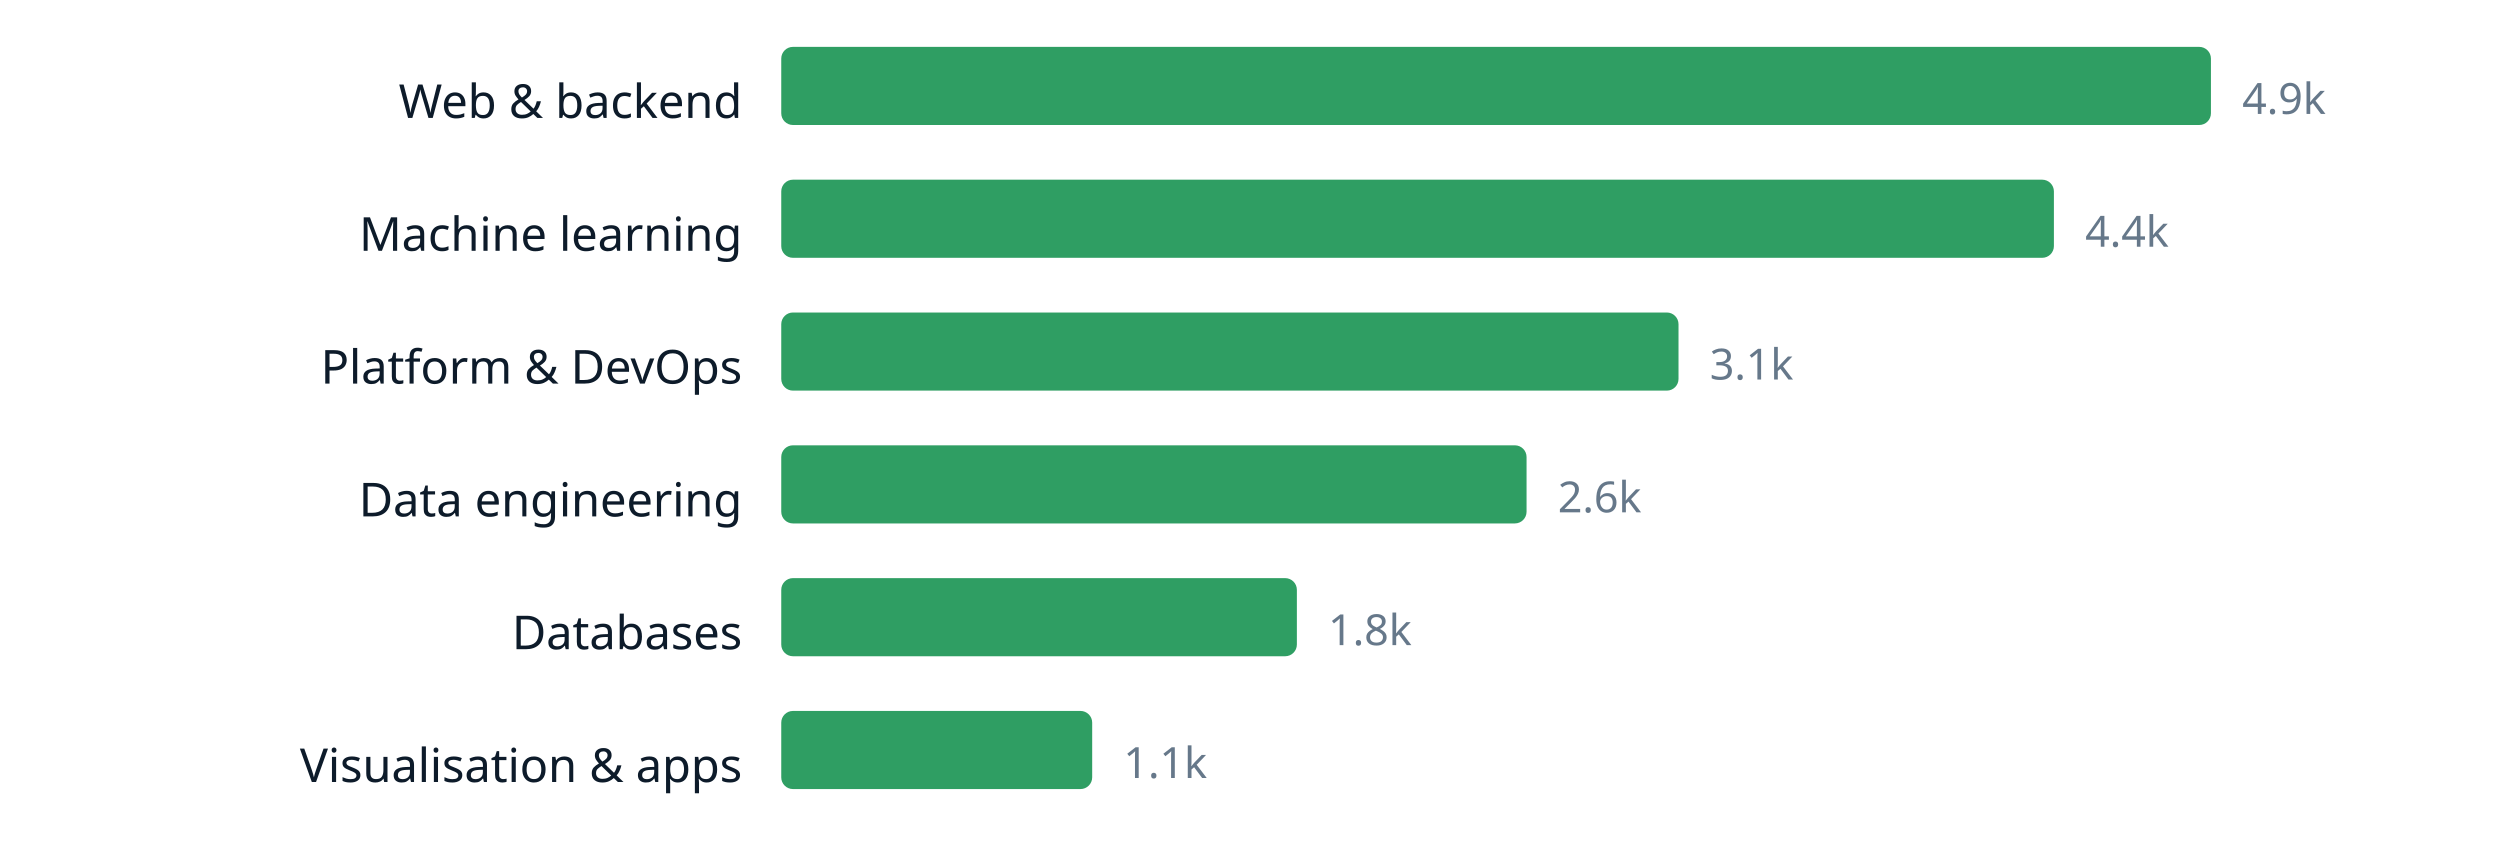
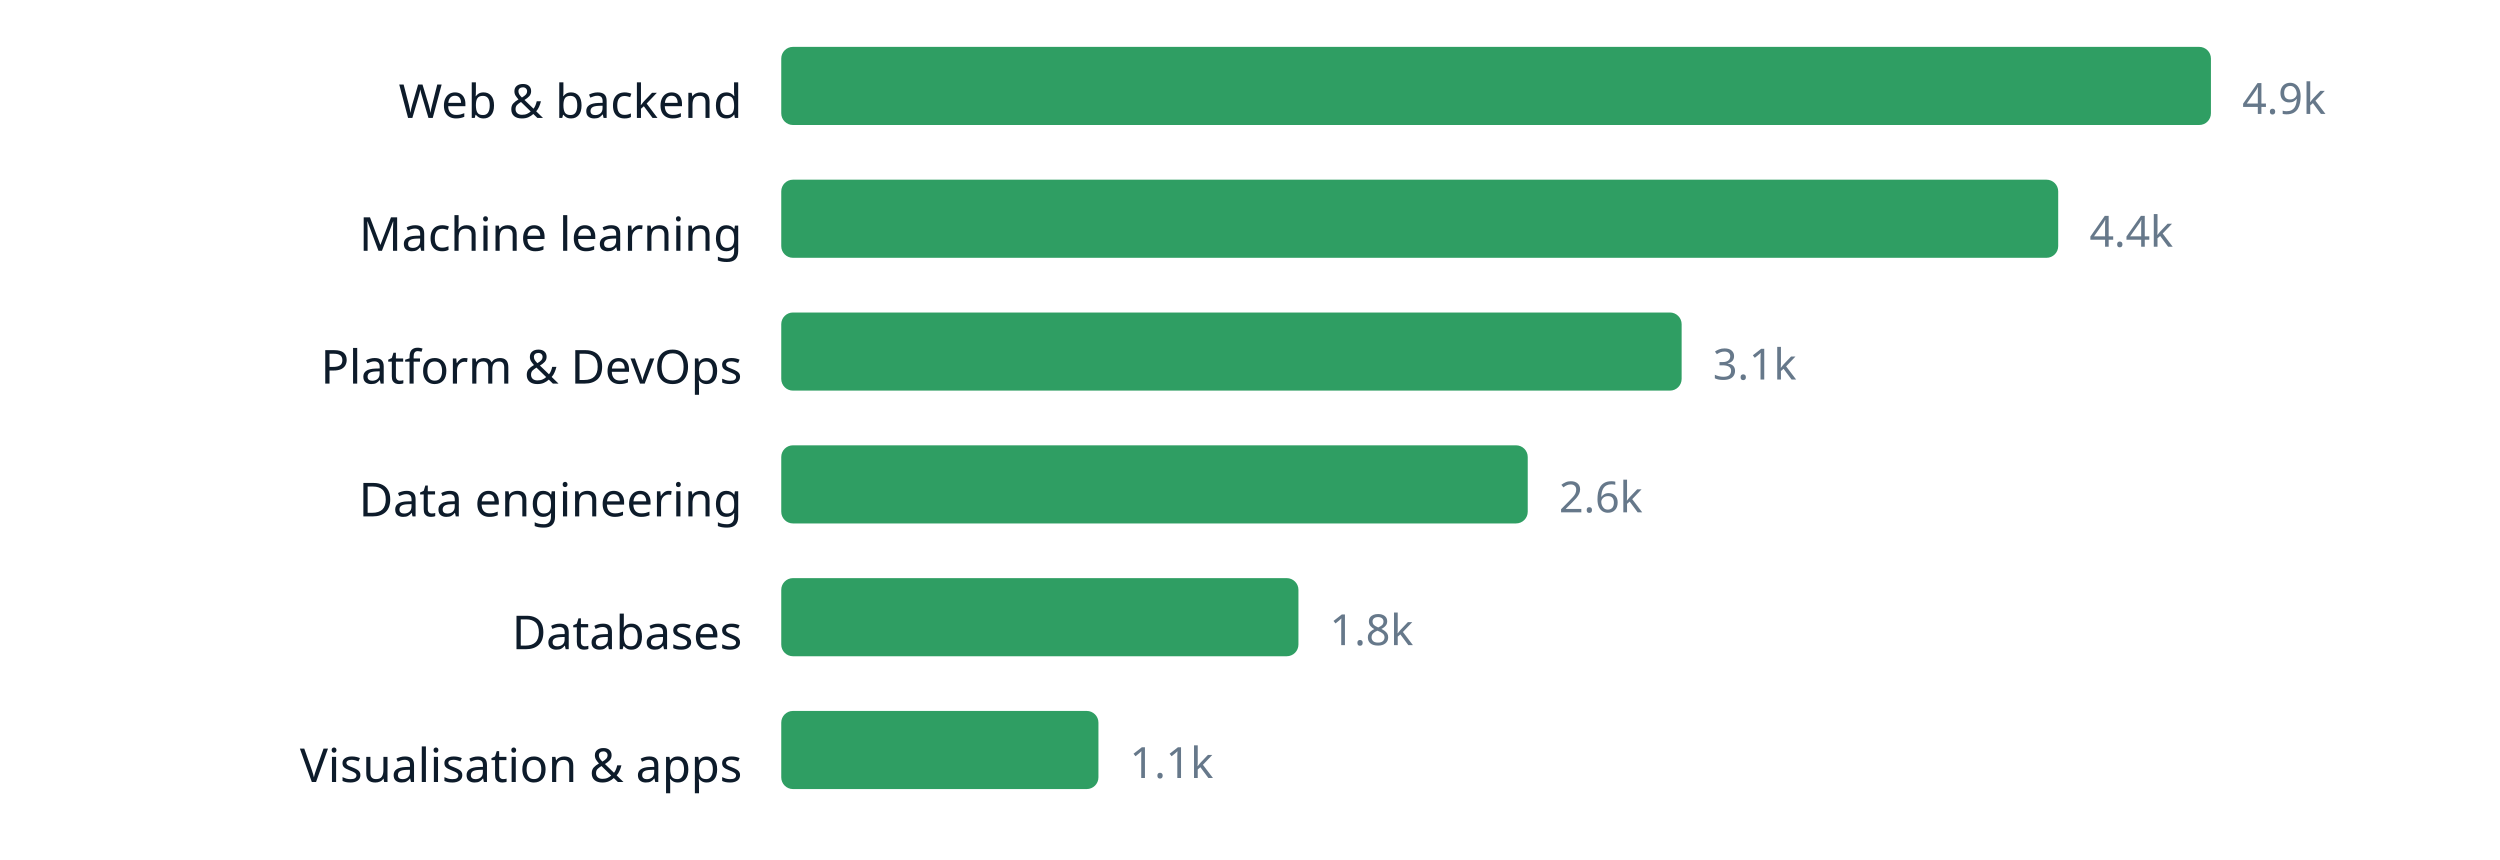
<svg xmlns="http://www.w3.org/2000/svg" width="640" height="220" viewBox="0 0 640 220" role="img" aria-label="chart" font-family="ui-sans-serif, system-ui, sans-serif">
  <text x="190" y="30.2" text-anchor="end" font-size="12" fill="#0d1b2a">Web &amp; backend</text>
  <rect x="200" y="12" width="366.0" height="20" rx="3" fill="#2f9e63" />
  <text x="574.0" y="29.16" font-size="11" fill="#66788a">4.9k</text>
  <text x="190" y="64.2" text-anchor="end" font-size="12" fill="#0d1b2a">Machine learning</text>
-   <rect x="200" y="46" width="325.8" height="20" rx="3" fill="#2f9e63" />
-   <text x="533.8" y="63.16" font-size="11" fill="#66788a">4.4k</text>
+   <rect x="200" y="46" width="326.9" height="20" rx="3" fill="#2f9e63" />
+   <text x="534.9" y="63.16" font-size="11" fill="#66788a">4.4k</text>
  <text x="190" y="98.2" text-anchor="end" font-size="12" fill="#0d1b2a">Platform &amp; DevOps</text>
-   <rect x="200" y="80" width="229.7" height="20" rx="3" fill="#2f9e63" />
-   <text x="437.7" y="97.16" font-size="11" fill="#66788a">3.1k</text>
+   <rect x="200" y="80" width="230.5" height="20" rx="3" fill="#2f9e63" />
+   <text x="438.5" y="97.16" font-size="11" fill="#66788a">3.1k</text>
  <text x="190" y="132.2" text-anchor="end" font-size="12" fill="#0d1b2a">Data engineering</text>
-   <rect x="200" y="114" width="190.8" height="20" rx="3" fill="#2f9e63" />
-   <text x="398.8" y="131.16" font-size="11" fill="#66788a">2.6k</text>
+   <rect x="200" y="114" width="191.1" height="20" rx="3" fill="#2f9e63" />
+   <text x="399.1" y="131.16" font-size="11" fill="#66788a">2.6k</text>
  <text x="190" y="166.2" text-anchor="end" font-size="12" fill="#0d1b2a">Databases</text>
-   <rect x="200" y="148" width="132.0" height="20" rx="3" fill="#2f9e63" />
-   <text x="340.0" y="165.16" font-size="11" fill="#66788a">1.8k</text>
+   <rect x="200" y="148" width="132.4" height="20" rx="3" fill="#2f9e63" />
+   <text x="340.4" y="165.16" font-size="11" fill="#66788a">1.8k</text>
  <text x="190" y="200.2" text-anchor="end" font-size="12" fill="#0d1b2a">Visualisation &amp; apps</text>
-   <rect x="200" y="182" width="79.6" height="20" rx="3" fill="#2f9e63" />
-   <text x="287.6" y="199.16" font-size="11" fill="#66788a">1.1k</text>
+   <rect x="200" y="182" width="81.2" height="20" rx="3" fill="#2f9e63" />
+   <text x="289.2" y="199.16" font-size="11" fill="#66788a">1.1k</text>
</svg>
